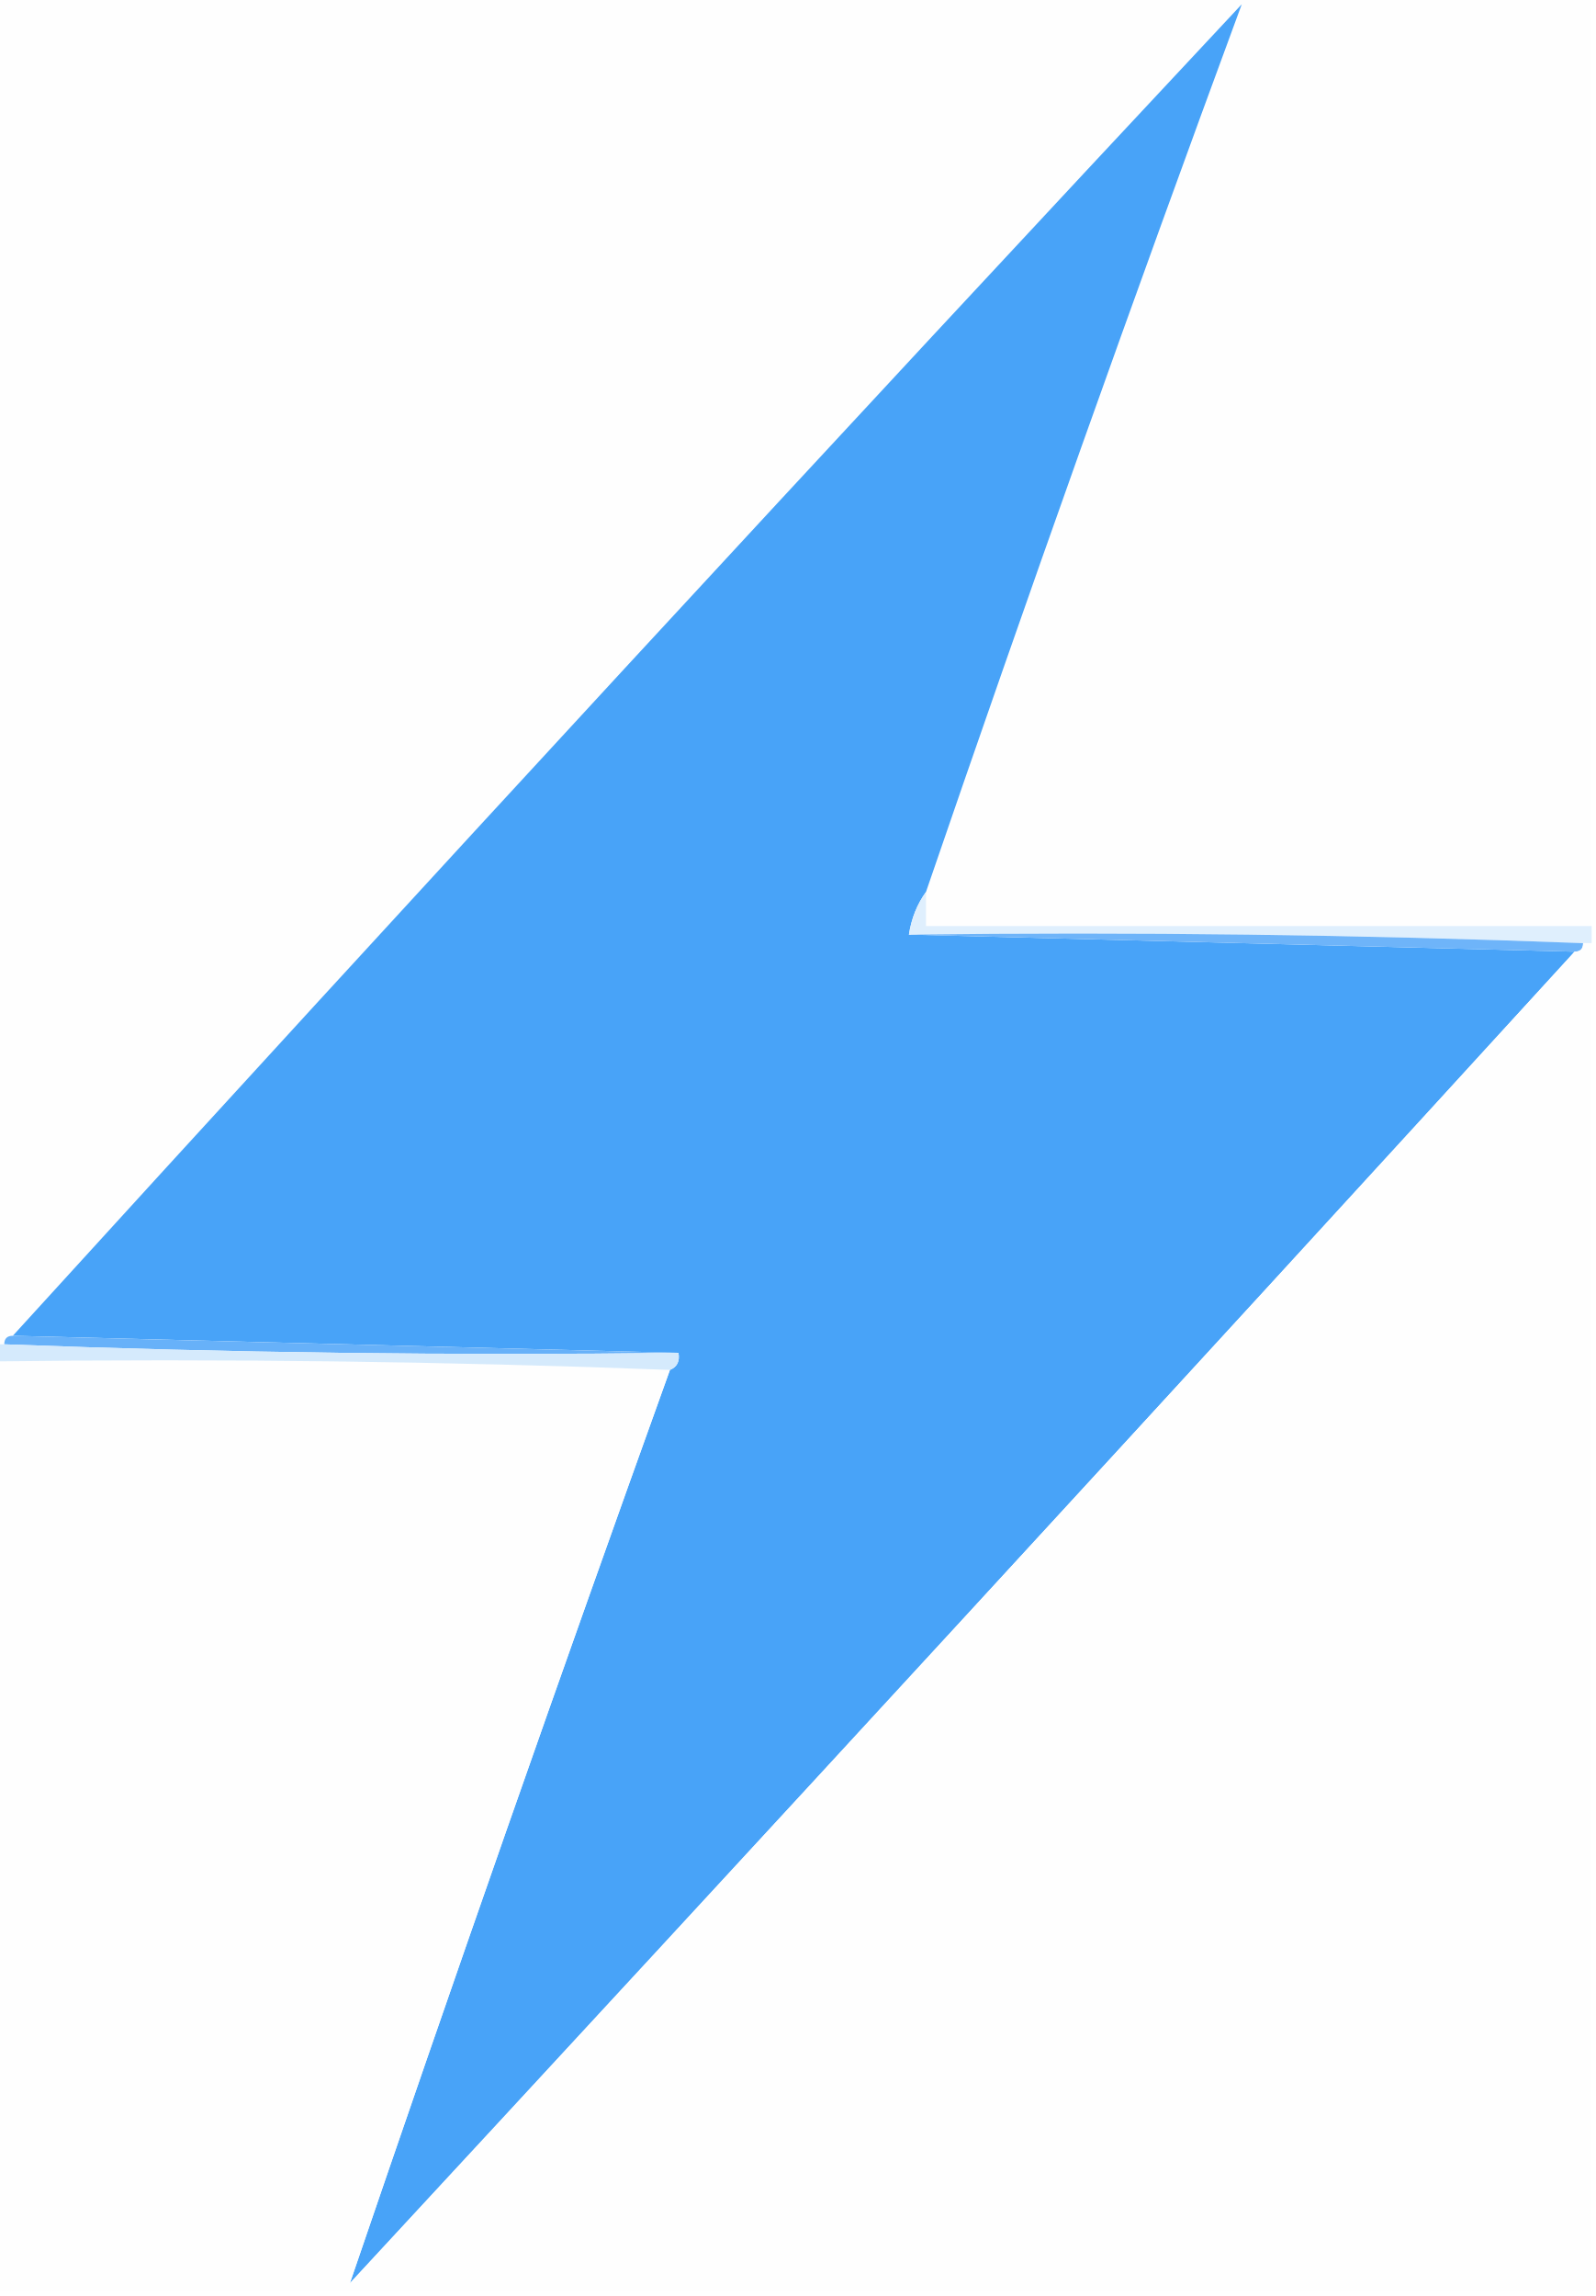
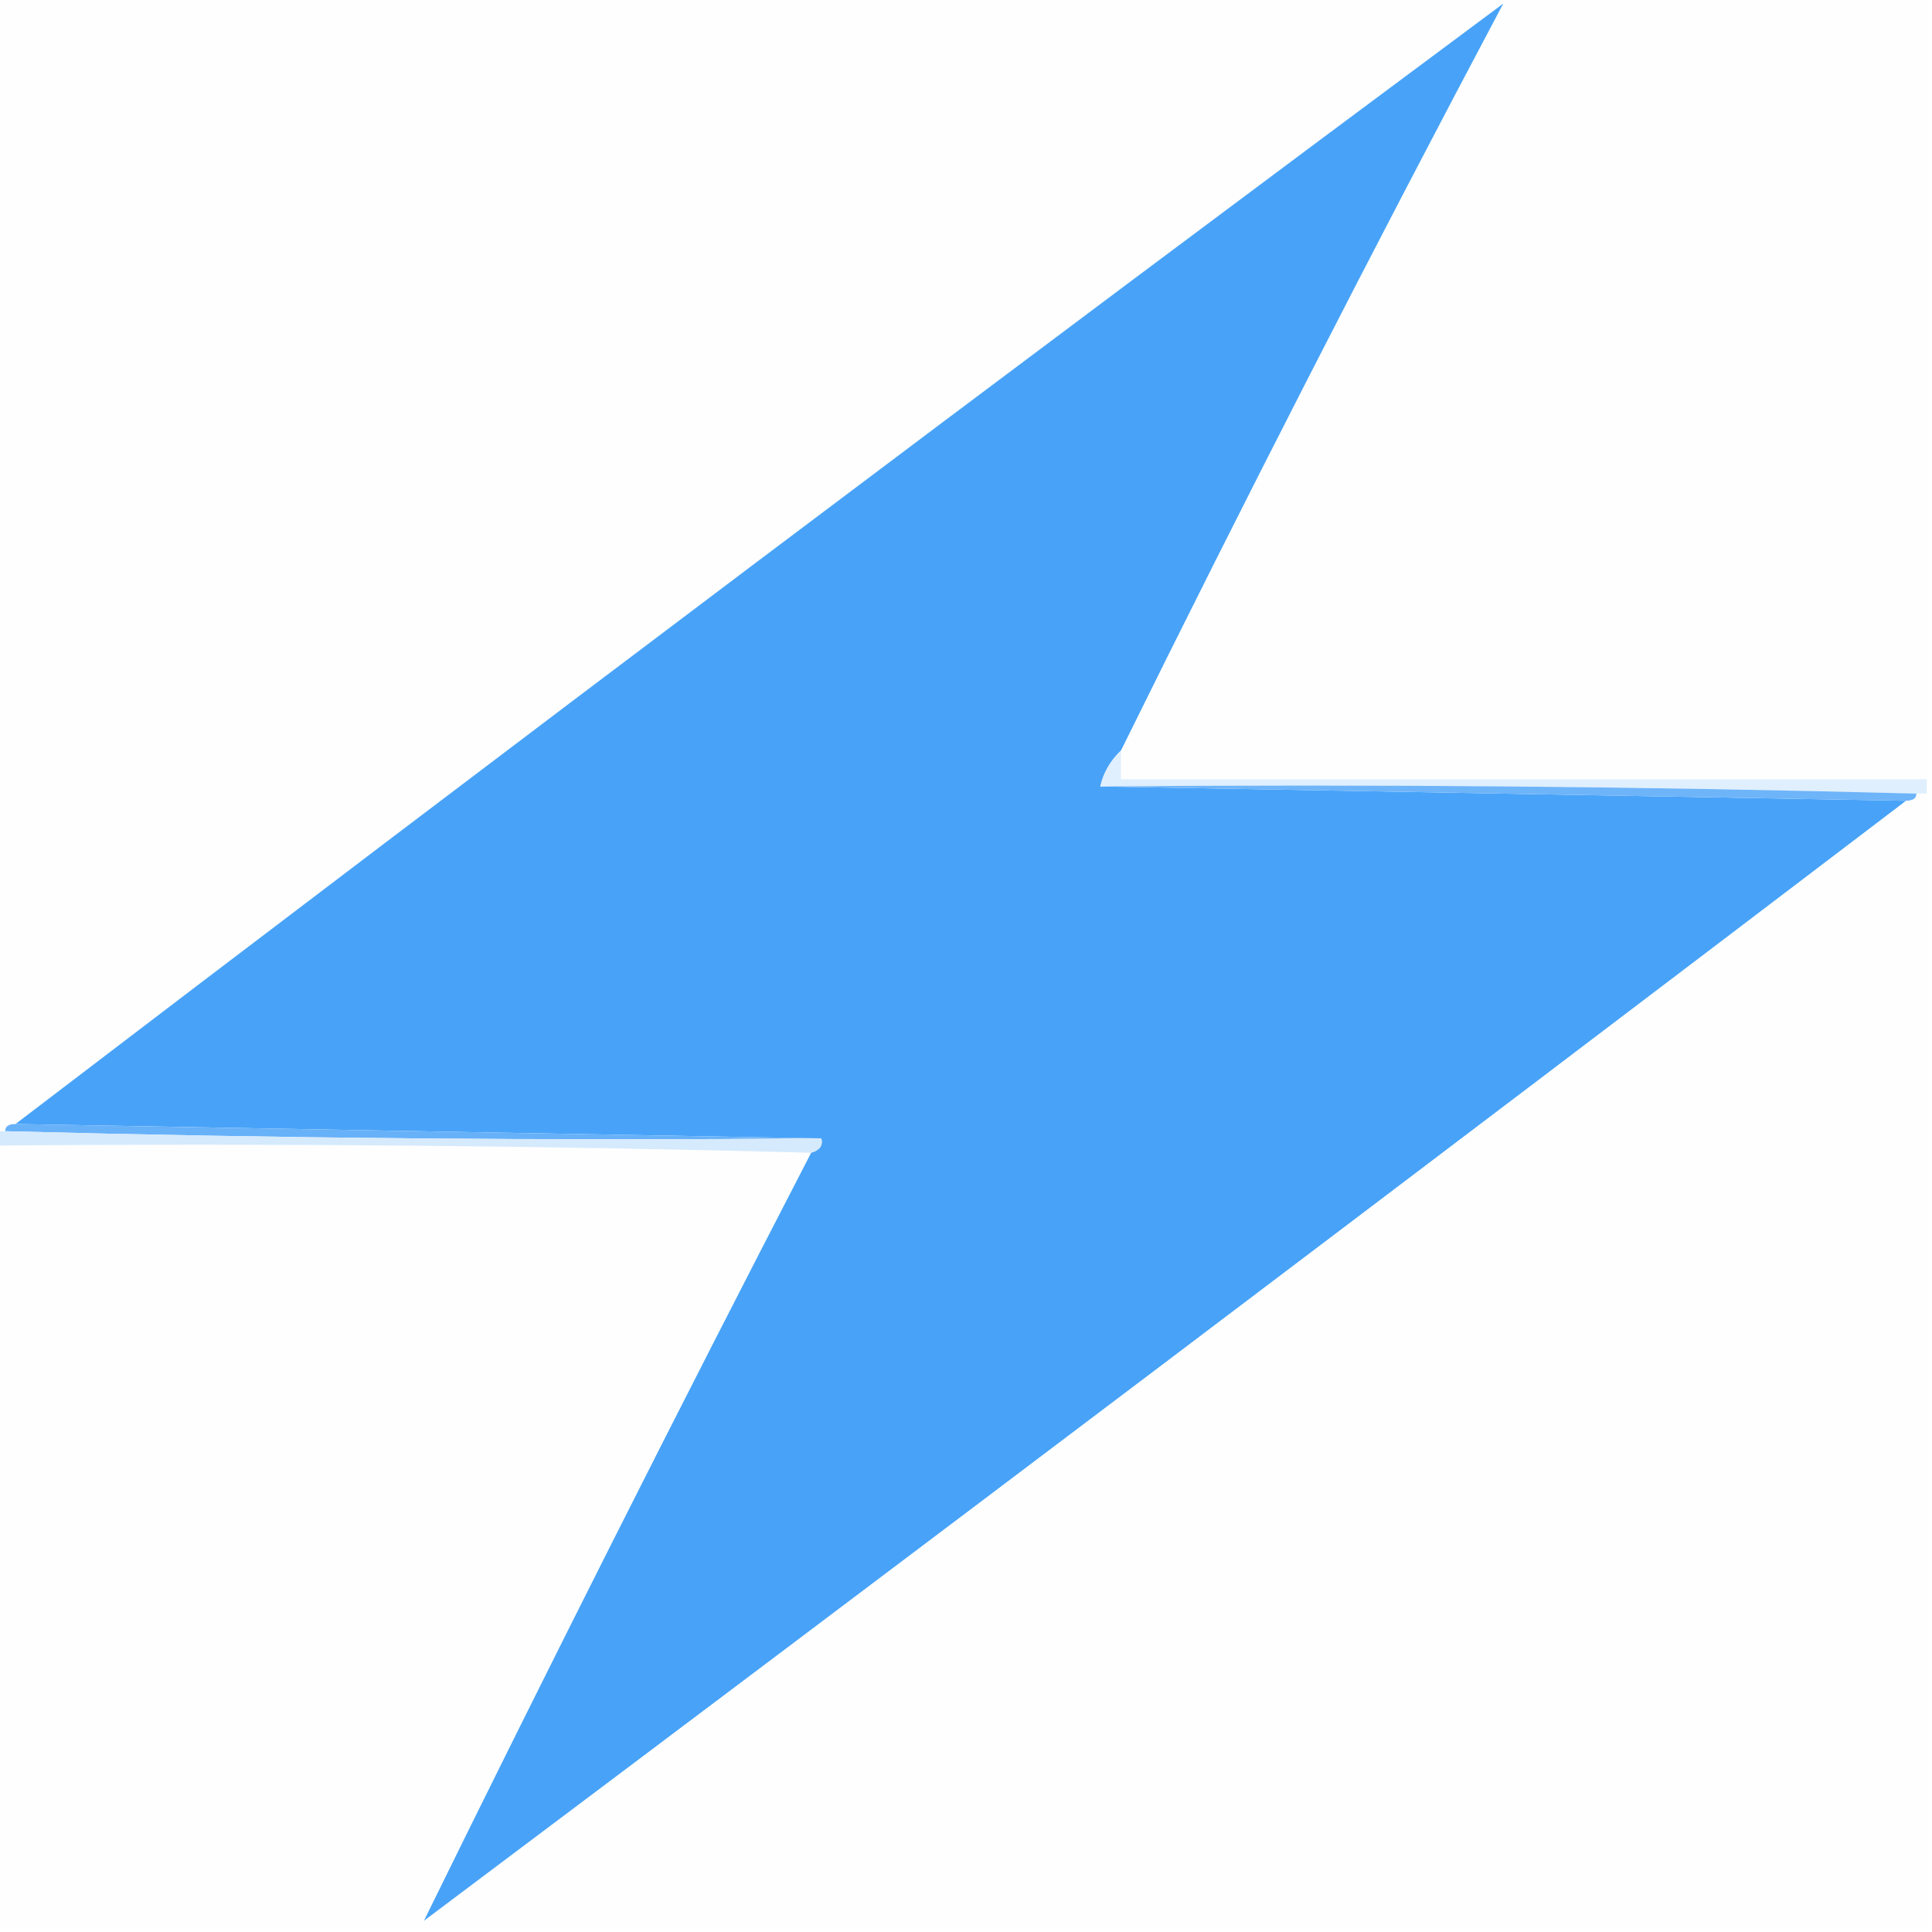
- <svg xmlns="http://www.w3.org/2000/svg" version="1.1" width="187px" height="269px" style="shape-rendering:geometricPrecision; text-rendering:geometricPrecision; image-rendering:optimizeQuality; fill-rule:evenodd; clip-rule:evenodd">
-   <g>
-     <path style="opacity:1" fill="#fefefe" d="M -0.5,-0.5 C 48.5,-0.5 97.5,-0.5 146.5,-0.5C 146.5,0.167 146.167,0.5 145.5,0.5C 97.16,52.174 49.16,104.174 1.5,156.5C 0.833,156.5 0.5,156.833 0.5,157.5C 0.167,157.5 -0.167,157.5 -0.5,157.5C -0.5,104.833 -0.5,52.167 -0.5,-0.5 Z" />
-   </g>
-   <g>
-     <path style="opacity:1" fill="#fefefe" d="M 146.5,-0.5 C 159.833,-0.5 173.167,-0.5 186.5,-0.5C 186.5,35.833 186.5,72.167 186.5,108.5C 160.5,108.5 134.5,108.5 108.5,108.5C 108.5,107.167 108.5,105.833 108.5,104.5C 120.45,69.648 132.783,34.982 145.5,0.5C 146.167,0.5 146.5,0.167 146.5,-0.5 Z" />
-   </g>
-   <g>
-     <path style="opacity:1" fill="#48a3f8" d="M 145.5,0.5 C 132.783,34.982 120.45,69.648 108.5,104.5C 107.463,105.93 106.796,107.597 106.5,109.5C 132.5,110.167 158.5,110.833 184.5,111.5C 136.873,163.63 89.039,215.63 41,267.5C 53.172,231.823 65.672,196.156 78.5,160.5C 79.338,160.158 79.672,159.492 79.5,158.5C 53.5,157.833 27.5,157.167 1.5,156.5C 49.16,104.174 97.16,52.174 145.5,0.5 Z" />
-   </g>
-   <g>
-     <path style="opacity:1" fill="#dfeffd" d="M 108.5,104.5 C 108.5,105.833 108.5,107.167 108.5,108.5C 134.5,108.5 160.5,108.5 186.5,108.5C 186.5,109.167 186.5,109.833 186.5,110.5C 186.167,110.5 185.833,110.5 185.5,110.5C 159.339,109.502 133.005,109.169 106.5,109.5C 106.796,107.597 107.463,105.93 108.5,104.5 Z" />
-   </g>
-   <g>
-     <path style="opacity:1" fill="#6eb4f9" d="M 106.5,109.5 C 133.005,109.169 159.339,109.502 185.5,110.5C 185.5,111.167 185.167,111.5 184.5,111.5C 158.5,110.833 132.5,110.167 106.5,109.5 Z" />
-   </g>
-   <g>
-     <path style="opacity:1" fill="#fefefe" d="M 185.5,110.5 C 185.833,110.5 186.167,110.5 186.5,110.5C 186.5,163.167 186.5,215.833 186.5,268.5C 124.167,268.5 61.833,268.5 -0.5,268.5C -0.5,232.167 -0.5,195.833 -0.5,159.5C 26.005,159.169 52.339,159.502 78.5,160.5C 65.672,196.156 53.172,231.823 41,267.5C 89.039,215.63 136.873,163.63 184.5,111.5C 185.167,111.5 185.5,111.167 185.5,110.5 Z" />
-   </g>
-   <g>
-     <path style="opacity:1" fill="#67b1f9" d="M 1.5,156.5 C 27.5,157.167 53.5,157.833 79.5,158.5C 52.995,158.831 26.661,158.498 0.5,157.5C 0.5,156.833 0.833,156.5 1.5,156.5 Z" />
-   </g>
-   <g>
-     <path style="opacity:1" fill="#d5eafc" d="M -0.5,157.5 C -0.167,157.5 0.167,157.5 0.5,157.5C 26.661,158.498 52.995,158.831 79.5,158.5C 79.672,159.492 79.338,160.158 78.5,160.5C 52.339,159.502 26.005,159.169 -0.5,159.5C -0.5,158.833 -0.5,158.167 -0.5,157.5 Z" />
+ <svg xmlns="http://www.w3.org/2000/svg" width="128px" height="128px" viewBox="0 0 128 128" version="1.1">
+   <g id="surface1">
+     <path style=" stroke:none;fill-rule:evenodd;fill:rgb(99.608%,99.608%,99.608%);fill-opacity:1;" d="M -0.344 -0.238 C 33.199 -0.238 66.738 -0.238 100.277 -0.238 C 100.277 0.078 100.051 0.238 99.594 0.238 C 66.504 24.824 33.648 49.57 1.027 74.469 C 0.57 74.469 0.344 74.625 0.344 74.945 C 0.113 74.945 -0.113 74.945 -0.344 74.945 C -0.344 49.883 -0.344 24.824 -0.344 -0.238 Z M -0.344 -0.238 " />
+     <path style=" stroke:none;fill-rule:evenodd;fill:rgb(99.608%,99.608%,99.608%);fill-opacity:1;" d="M 100.277 -0.238 C 109.406 -0.238 118.531 -0.238 127.656 -0.238 C 127.656 17.051 127.656 34.34 127.656 51.629 C 109.859 51.629 92.062 51.629 74.266 51.629 C 74.266 50.992 74.266 50.359 74.266 49.727 C 82.445 33.141 90.891 16.645 99.594 0.238 C 100.051 0.238 100.277 0.078 100.277 -0.238 Z M 100.277 -0.238 " />
+     <path style=" stroke:none;fill-rule:evenodd;fill:rgb(28.235%,63.922%,97.255%);fill-opacity:1;" d="M 99.594 0.238 C 90.891 16.645 82.445 33.141 74.266 49.727 C 73.559 50.406 73.102 51.199 72.898 52.105 C 90.695 52.422 108.492 52.738 126.289 53.055 C 93.688 77.859 60.945 102.605 28.062 127.285 C 36.395 110.309 44.953 93.34 53.734 76.371 C 54.305 76.211 54.535 75.891 54.418 75.422 C 36.621 75.102 18.824 74.785 1.027 74.469 C 33.648 49.57 66.504 24.824 99.594 0.238 Z M 99.594 0.238 " />
+     <path style=" stroke:none;fill-rule:evenodd;fill:rgb(87.451%,93.725%,99.216%);fill-opacity:1;" d="M 74.266 49.727 C 74.266 50.359 74.266 50.992 74.266 51.629 C 92.062 51.629 109.859 51.629 127.656 51.629 C 127.656 51.945 127.656 52.262 127.656 52.578 C 127.43 52.578 127.203 52.578 126.973 52.578 C 109.066 52.105 91.039 51.945 72.898 52.105 C 73.102 51.199 73.559 50.406 74.266 49.727 Z M 74.266 49.727 " />
+     <path style=" stroke:none;fill-rule:evenodd;fill:rgb(43.137%,70.588%,97.647%);fill-opacity:1;" d="M 72.898 52.105 C 91.039 51.945 109.066 52.105 126.973 52.578 C 126.973 52.898 126.746 53.055 126.289 53.055 C 108.492 52.738 90.695 52.422 72.898 52.105 Z M 72.898 52.105 " />
+     <path style=" stroke:none;fill-rule:evenodd;fill:rgb(99.608%,99.608%,99.608%);fill-opacity:1;" d="M 126.973 52.578 C 127.203 52.578 127.43 52.578 127.656 52.578 C 127.656 77.641 127.656 102.703 127.656 127.762 C 84.992 127.762 42.324 127.762 -0.344 127.762 C -0.344 110.473 -0.344 93.184 -0.344 75.895 C 17.801 75.738 35.824 75.898 53.734 76.371 C 44.953 93.34 36.395 110.309 28.062 127.285 C 60.945 102.605 93.688 77.859 126.289 53.055 C 126.746 53.055 126.973 52.898 126.973 52.578 Z M 126.973 52.578 " />
+     <path style=" stroke:none;fill-rule:evenodd;fill:rgb(40.392%,69.412%,97.647%);fill-opacity:1;" d="M 1.027 74.469 C 18.824 74.785 36.621 75.102 54.418 75.422 C 36.273 75.578 18.25 75.418 0.344 74.945 C 0.344 74.625 0.57 74.469 1.027 74.469 Z M 1.027 74.469 " />
+     <path style=" stroke:none;fill-rule:evenodd;fill:rgb(83.529%,91.765%,98.824%);fill-opacity:1;" d="M -0.344 74.945 C -0.113 74.945 0.113 74.945 0.344 74.945 C 18.25 75.418 36.273 75.578 54.418 75.422 C 54.535 75.891 54.305 76.211 53.734 76.371 C 35.824 75.898 17.801 75.738 -0.344 75.895 C -0.344 75.578 -0.344 75.262 -0.344 74.945 Z M -0.344 74.945 " />
  </g>
</svg>
